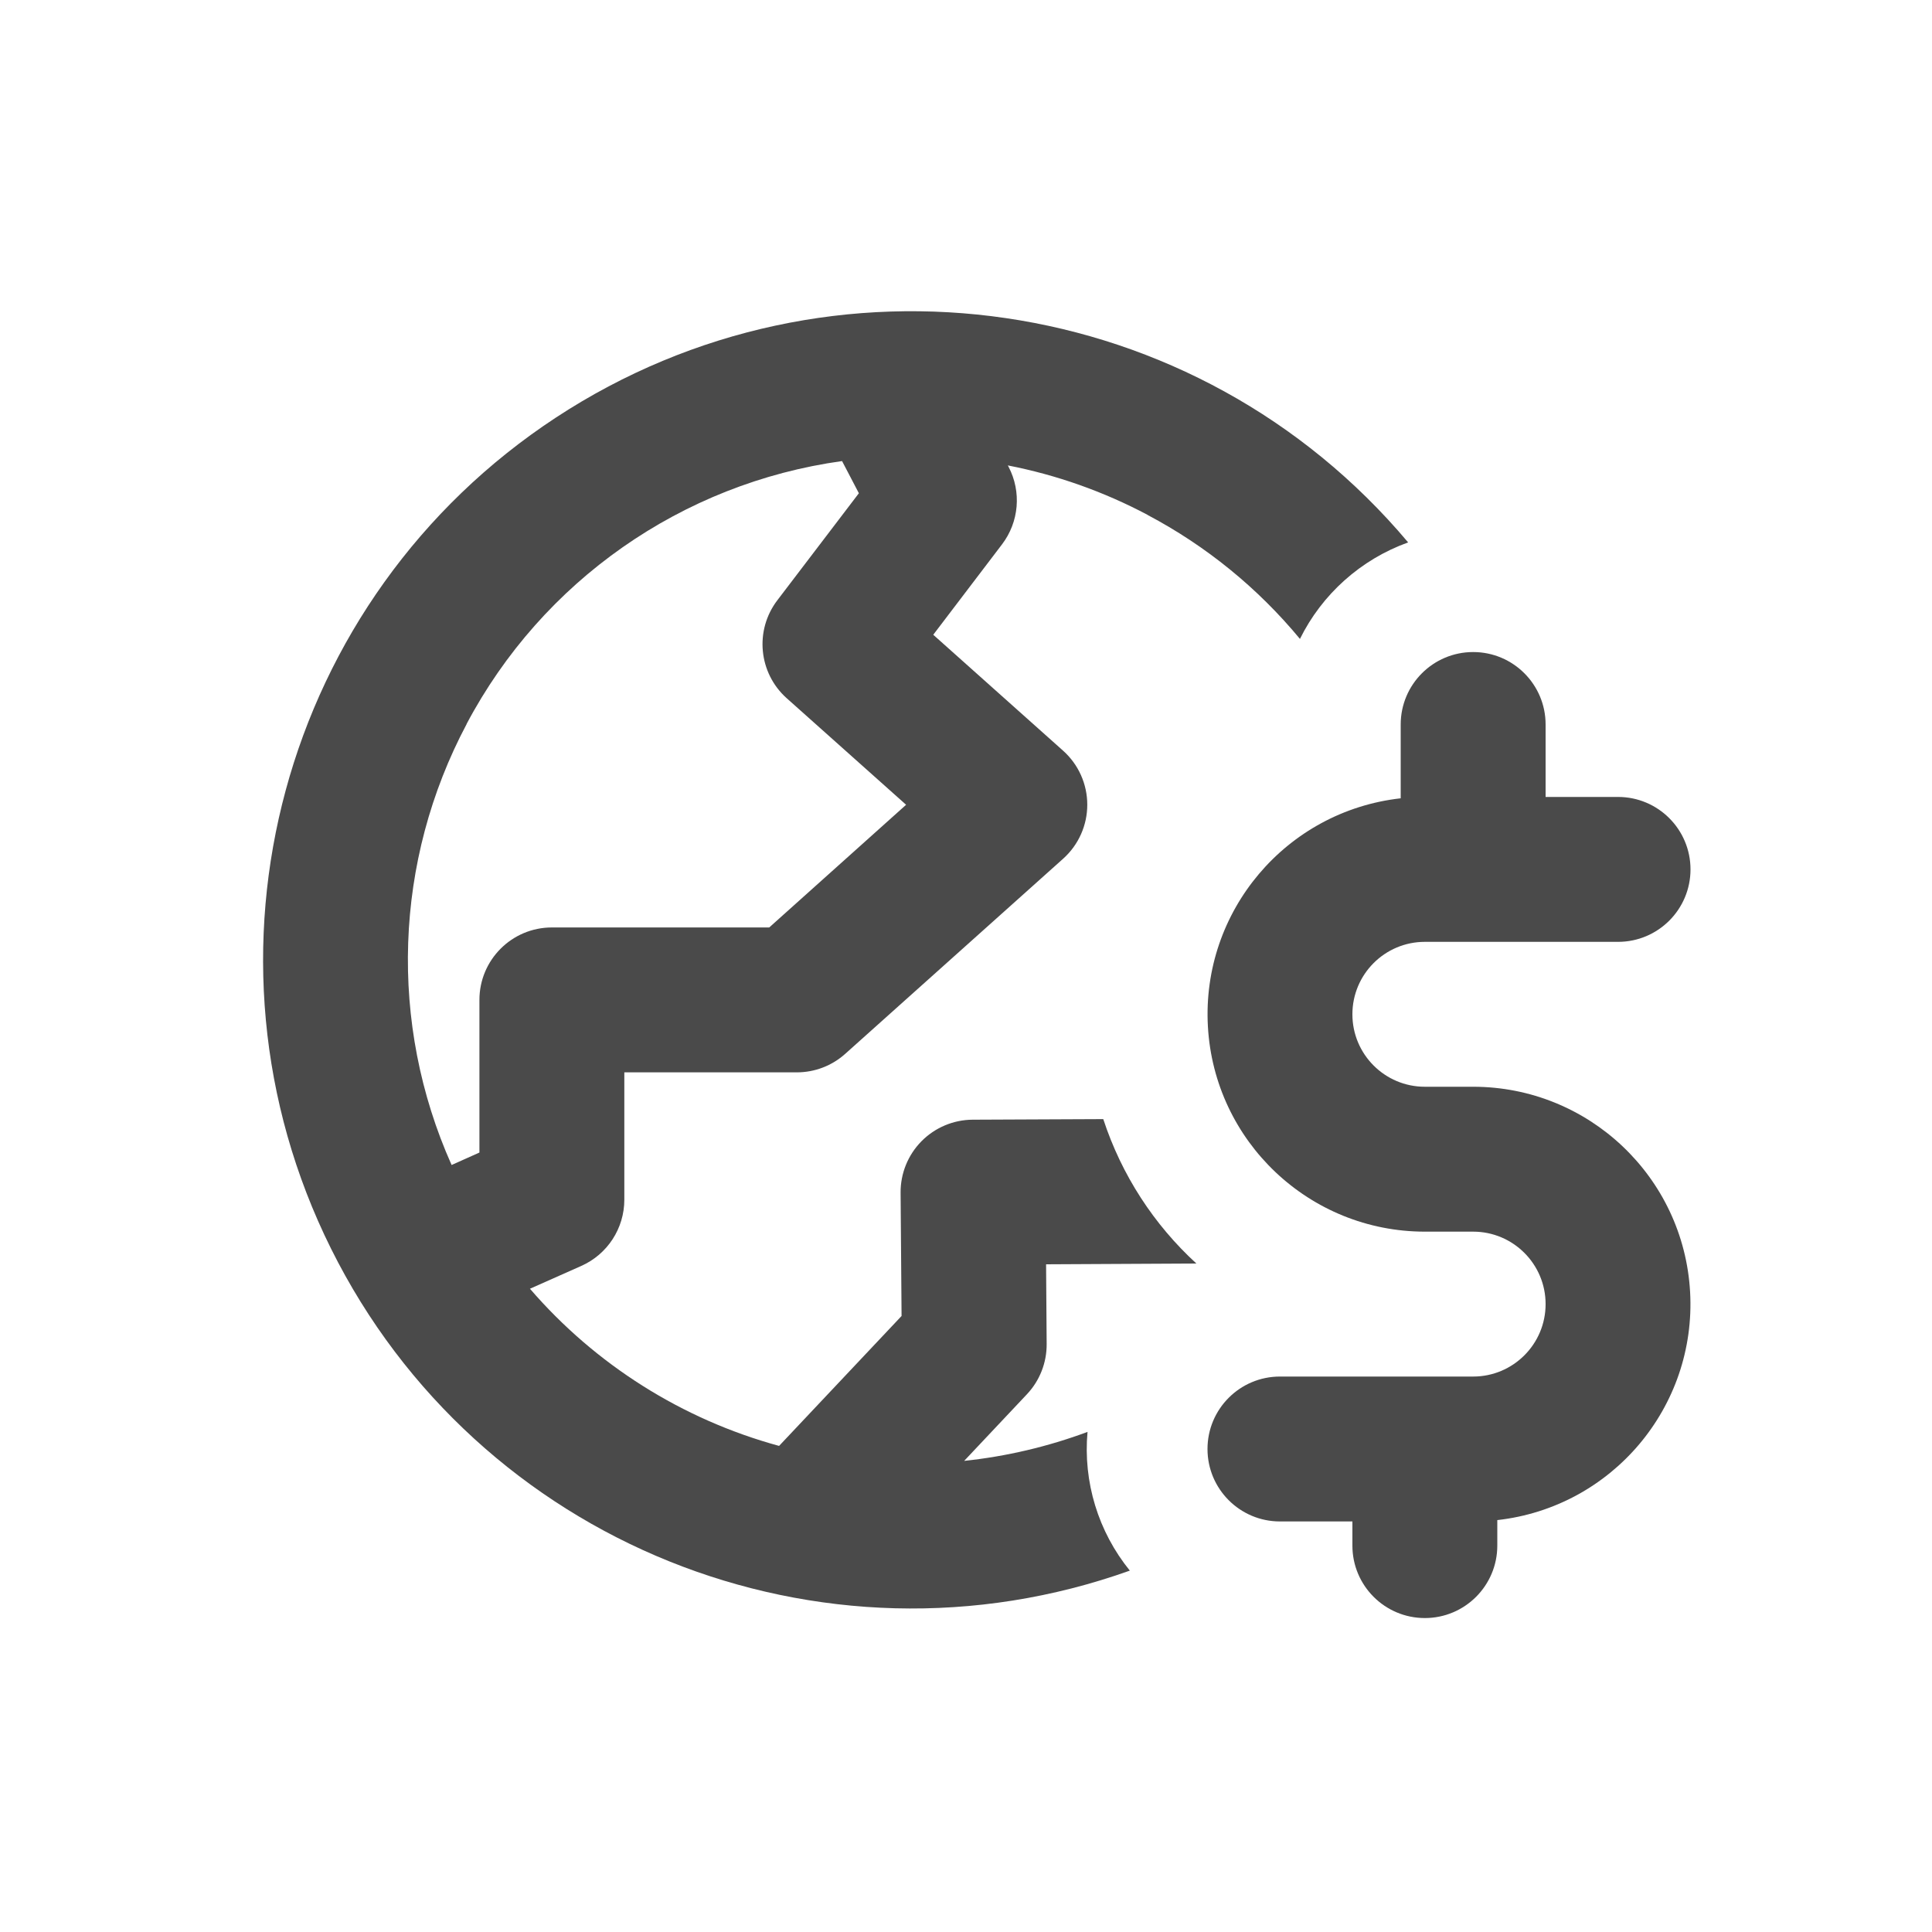
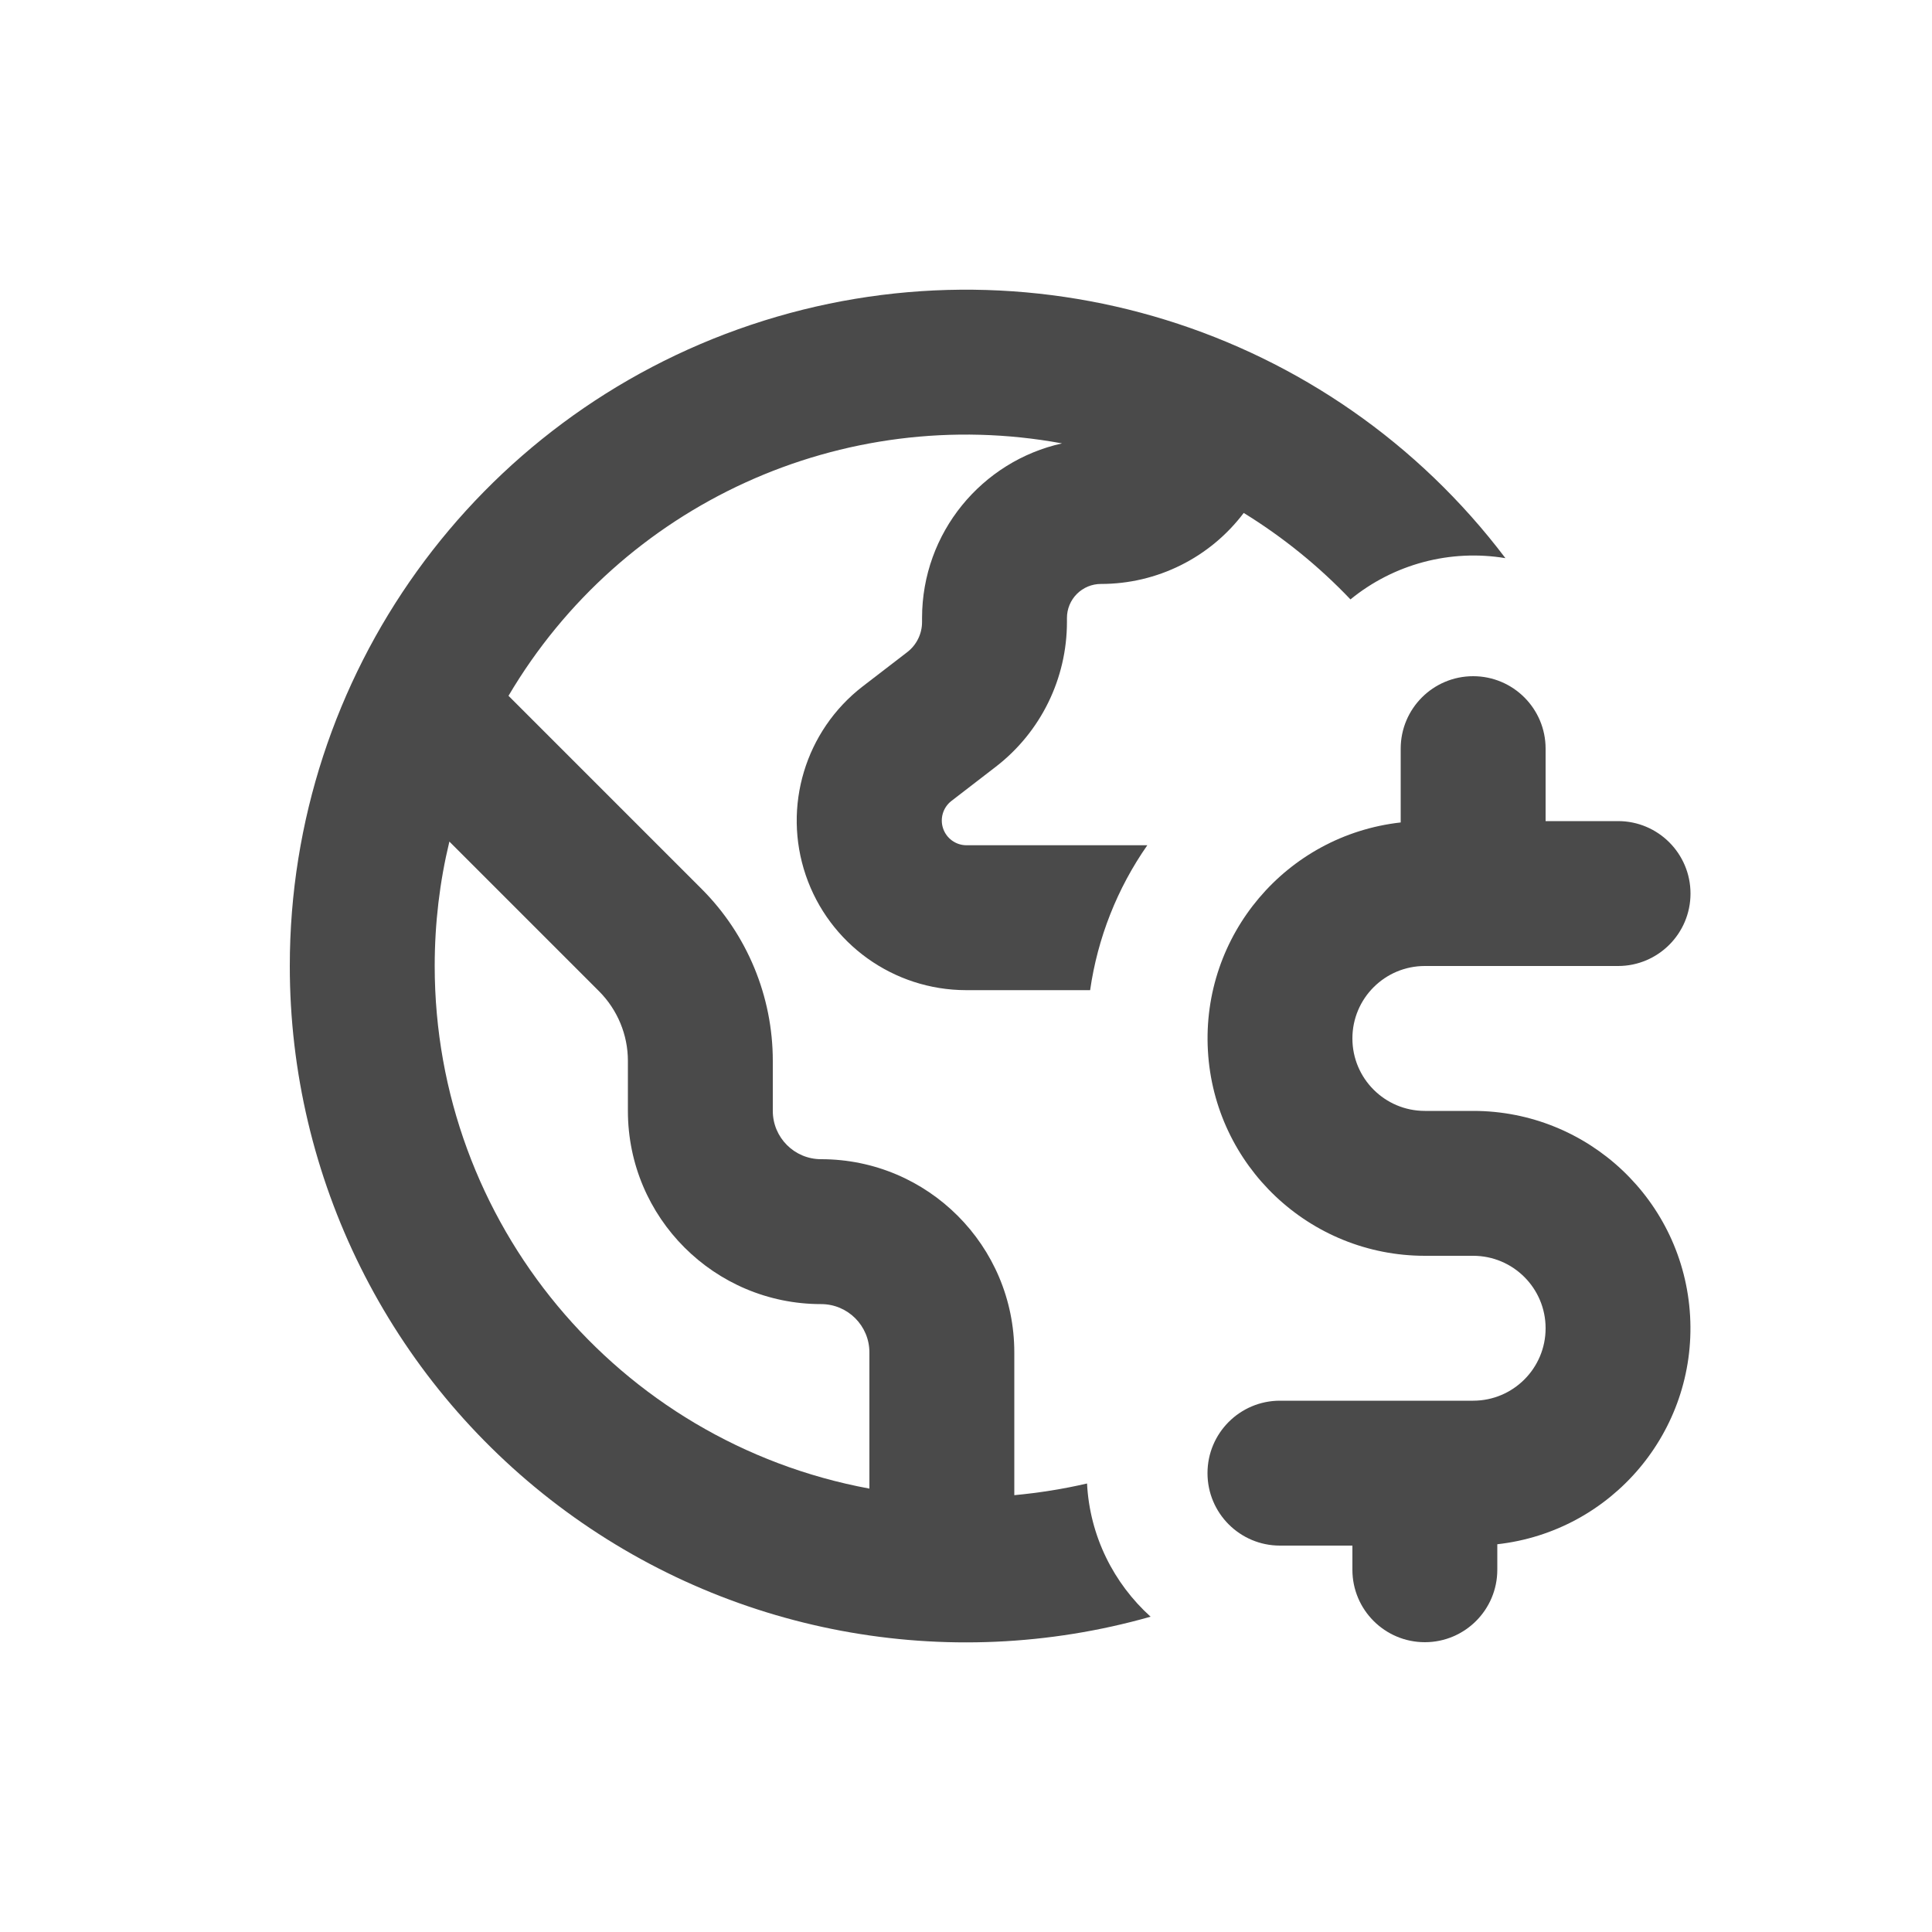
<svg xmlns="http://www.w3.org/2000/svg" viewBox="0 0 20 20">
-   <path fill-rule="evenodd" d="M11.88 5.33a5.214 5.214 0 0 0-1.447-.512l.008.015a.75.75 0 0 1-.068.802l-.712.936 1.344 1.2a.75.75 0 0 1 .001 1.118l-2.256 2.02a.75.75 0 0 1-.5.192h-1.787v1.318a.75.75 0 0 1-.446.686l-.531.236a5.226 5.226 0 0 0 2.579 1.627l1.268-1.345-.01-1.276a.75.75 0 0 1 .746-.756l1.352-.006c.19.58.525 1.093.964 1.495l-1.556.008.006.825a.75.75 0 0 1-.204.52l-.65.69a5.244 5.244 0 0 0 1.277-.3 1.994 1.994 0 0 0 .438 1.436 6.714 6.714 0 1 1 2.881-10.644c-.49.176-.892.537-1.12.999a5.198 5.198 0 0 0-1.577-1.283Zm-7.05 2.165a5.207 5.207 0 0 1 3.887-2.722l.174.333-.844 1.108a.75.75 0 0 0 .097 1.014l1.236 1.103-1.417 1.27h-2.25a.75.75 0 0 0-.75.75v1.58l-.288.129a5.205 5.205 0 0 1 .156-4.565Z" fill="#4A4A4A" />
-   <path d="M15.25 6.75a.75.75 0 0 1 .75.75v.75h.75a.75.75 0 0 1 0 1.5h-2a.75.75 0 0 0 0 1.5h.5a2.25 2.25 0 0 1 .25 4.486v.264a.75.75 0 0 1-1.5 0v-.25h-.75a.75.75 0 0 1 0-1.5h2a.75.75 0 0 0 0-1.5h-.5a2.25 2.25 0 0 1-.25-4.486v-.764a.75.75 0 0 1 .75-.75Z" fill="#4A4A4A" />
+   <path fill-rule="evenodd" d="M3 10a7 7 0 0 1 12.584-4.222 2.013 2.013 0 0 0-1.604.427 5.528 5.528 0 0 0-1.105-.895 1.85 1.85 0 0 1-1.477.735.352.352 0 0 0-.353.353v.04c0 .587-.271 1.14-.736 1.499l-.462.356a.256.256 0 0 0 .153.457h1.877a3.482 3.482 0 0 0-.592 1.5h-1.285a1.755 1.755 0 0 1-1.07-3.144l.463-.356a.393.393 0 0 0 .152-.312v-.04c0-.885.62-1.624 1.449-1.808a5.497 5.497 0 0 0-5.73 2.613l1.999 1.999c.472.472.737 1.113.737 1.78v.518a.5.5 0 0 0 .5.5 2 2 0 0 1 2 2v1.478c.256-.024.508-.064.753-.121.028.546.277 1.035.658 1.379a7 7 0 0 1-8.911-6.736Zm1.5 0c0-.443.052-.875.152-1.288l1.55 1.55c.19.191.298.45.298.72v.518a2 2 0 0 0 2 2 .5.5 0 0 1 .5.5v1.41a5.502 5.502 0 0 1-4.5-5.41Z" fill="#4A4A4A" />
+   <path d="M15.25 7a.75.75 0 0 1 .75.75v.75h.75a.75.75 0 0 1 0 1.5h-2a.75.75 0 0 0 0 1.5h.5a2.25 2.25 0 0 1 .25 4.486v.264a.75.75 0 0 1-1.5 0v-.25h-.75a.75.75 0 0 1 0-1.5h2a.75.75 0 0 0 0-1.5h-.5a2.25 2.25 0 0 1-.25-4.486v-.764a.75.75 0 0 1 .75-.75Z" fill="#4A4A4A" />
</svg>
